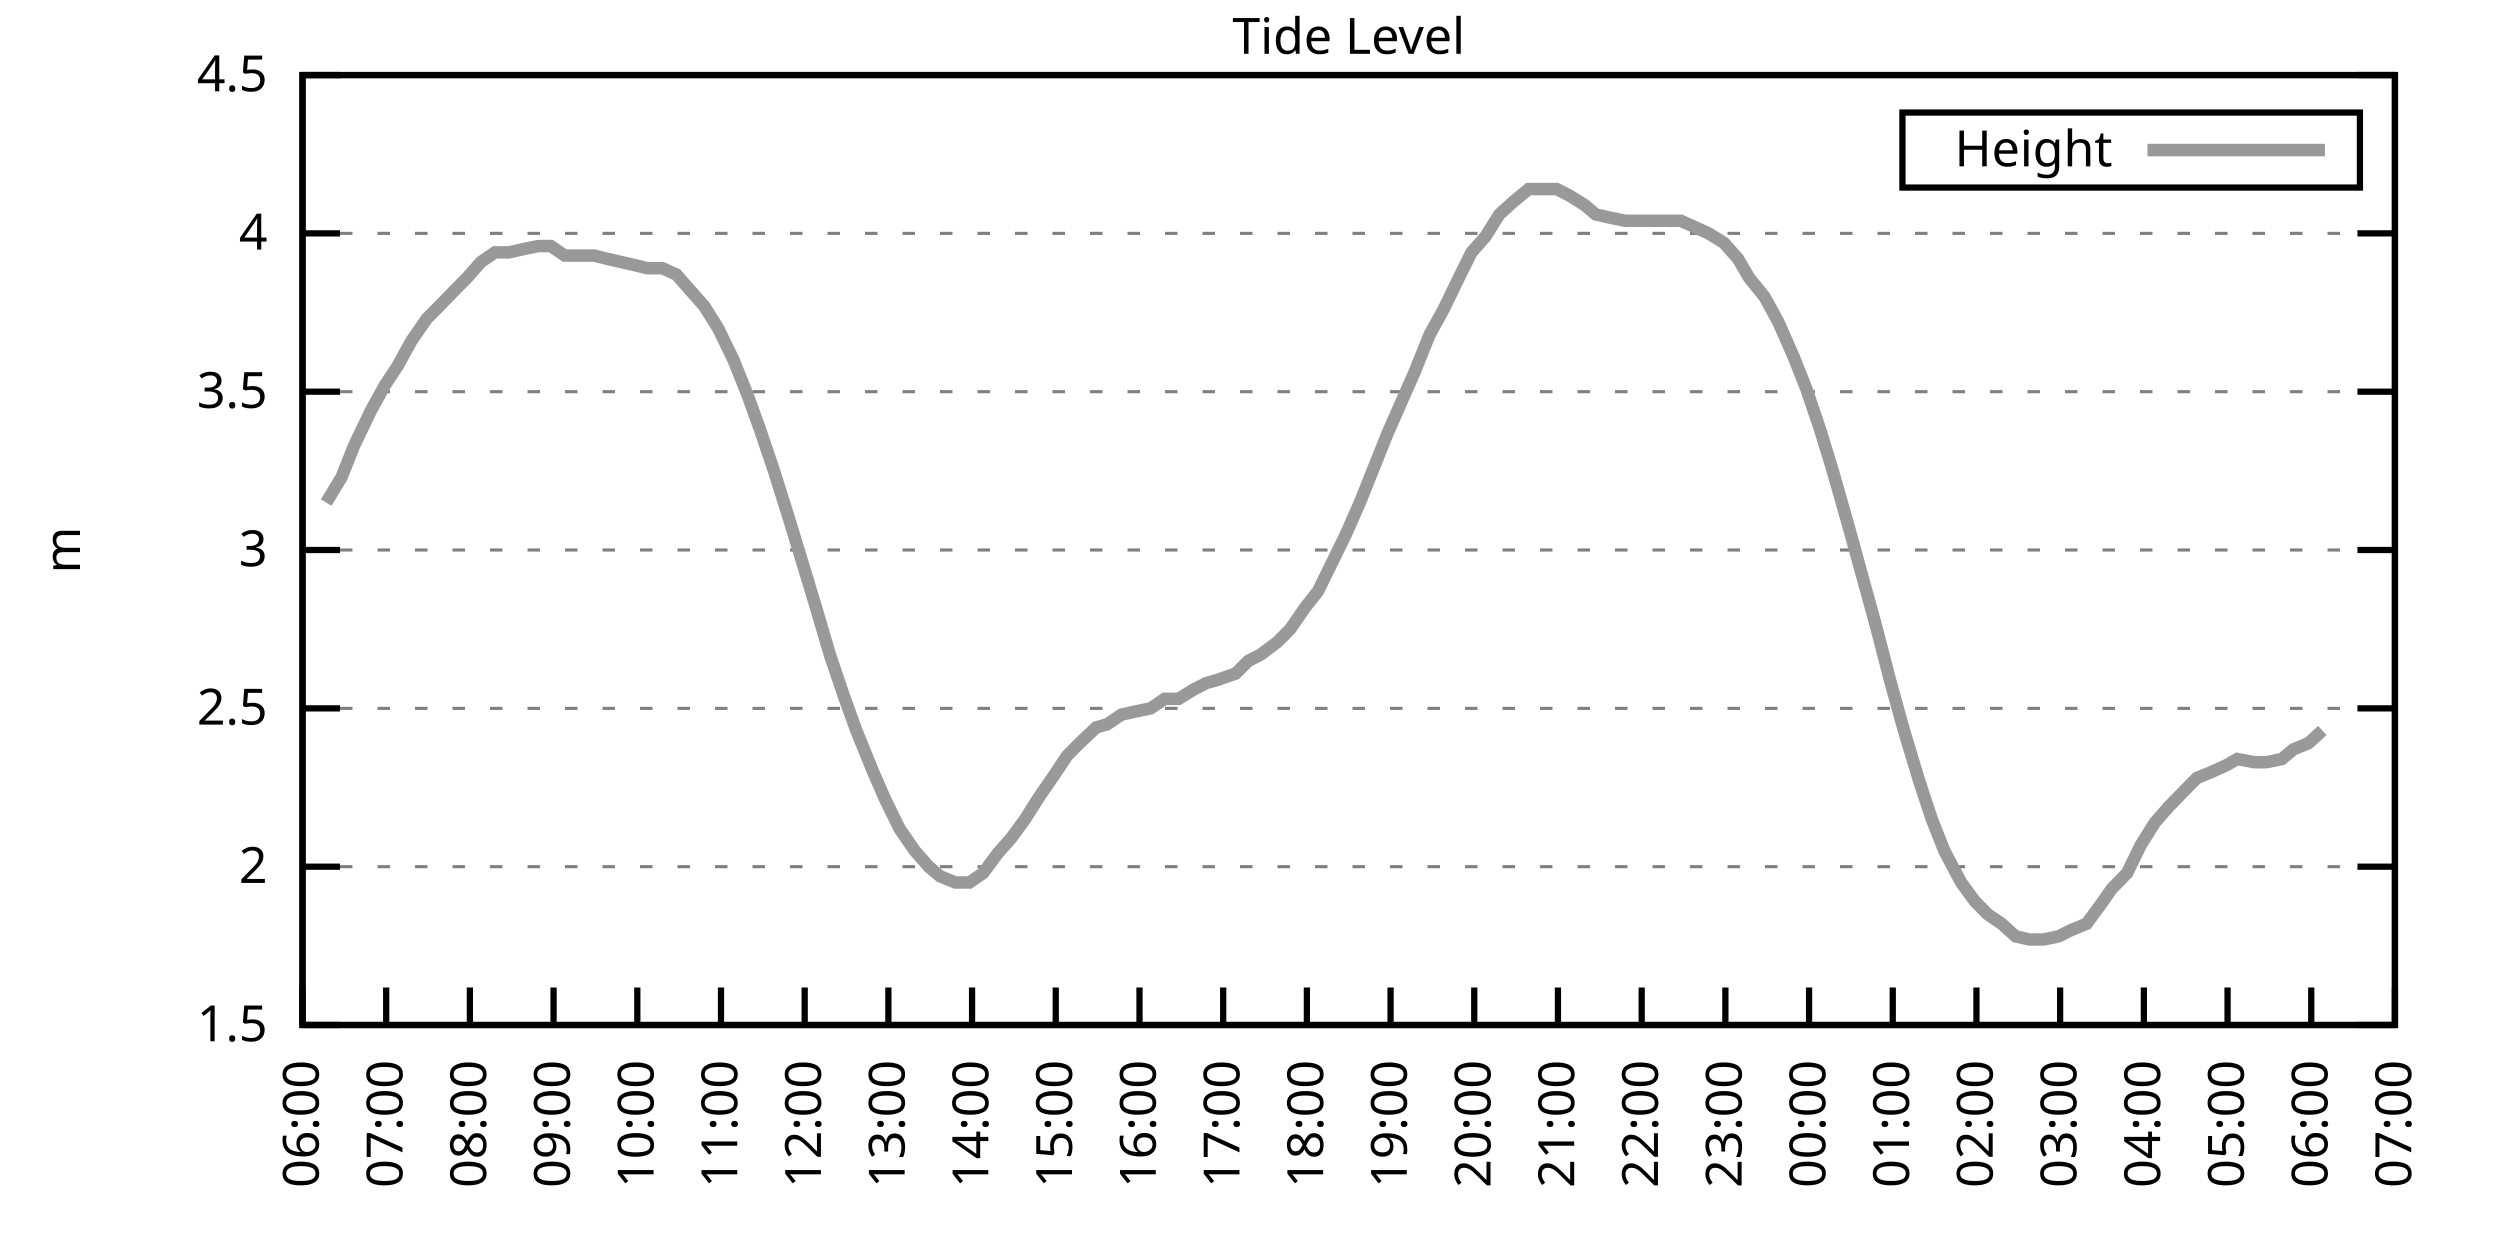
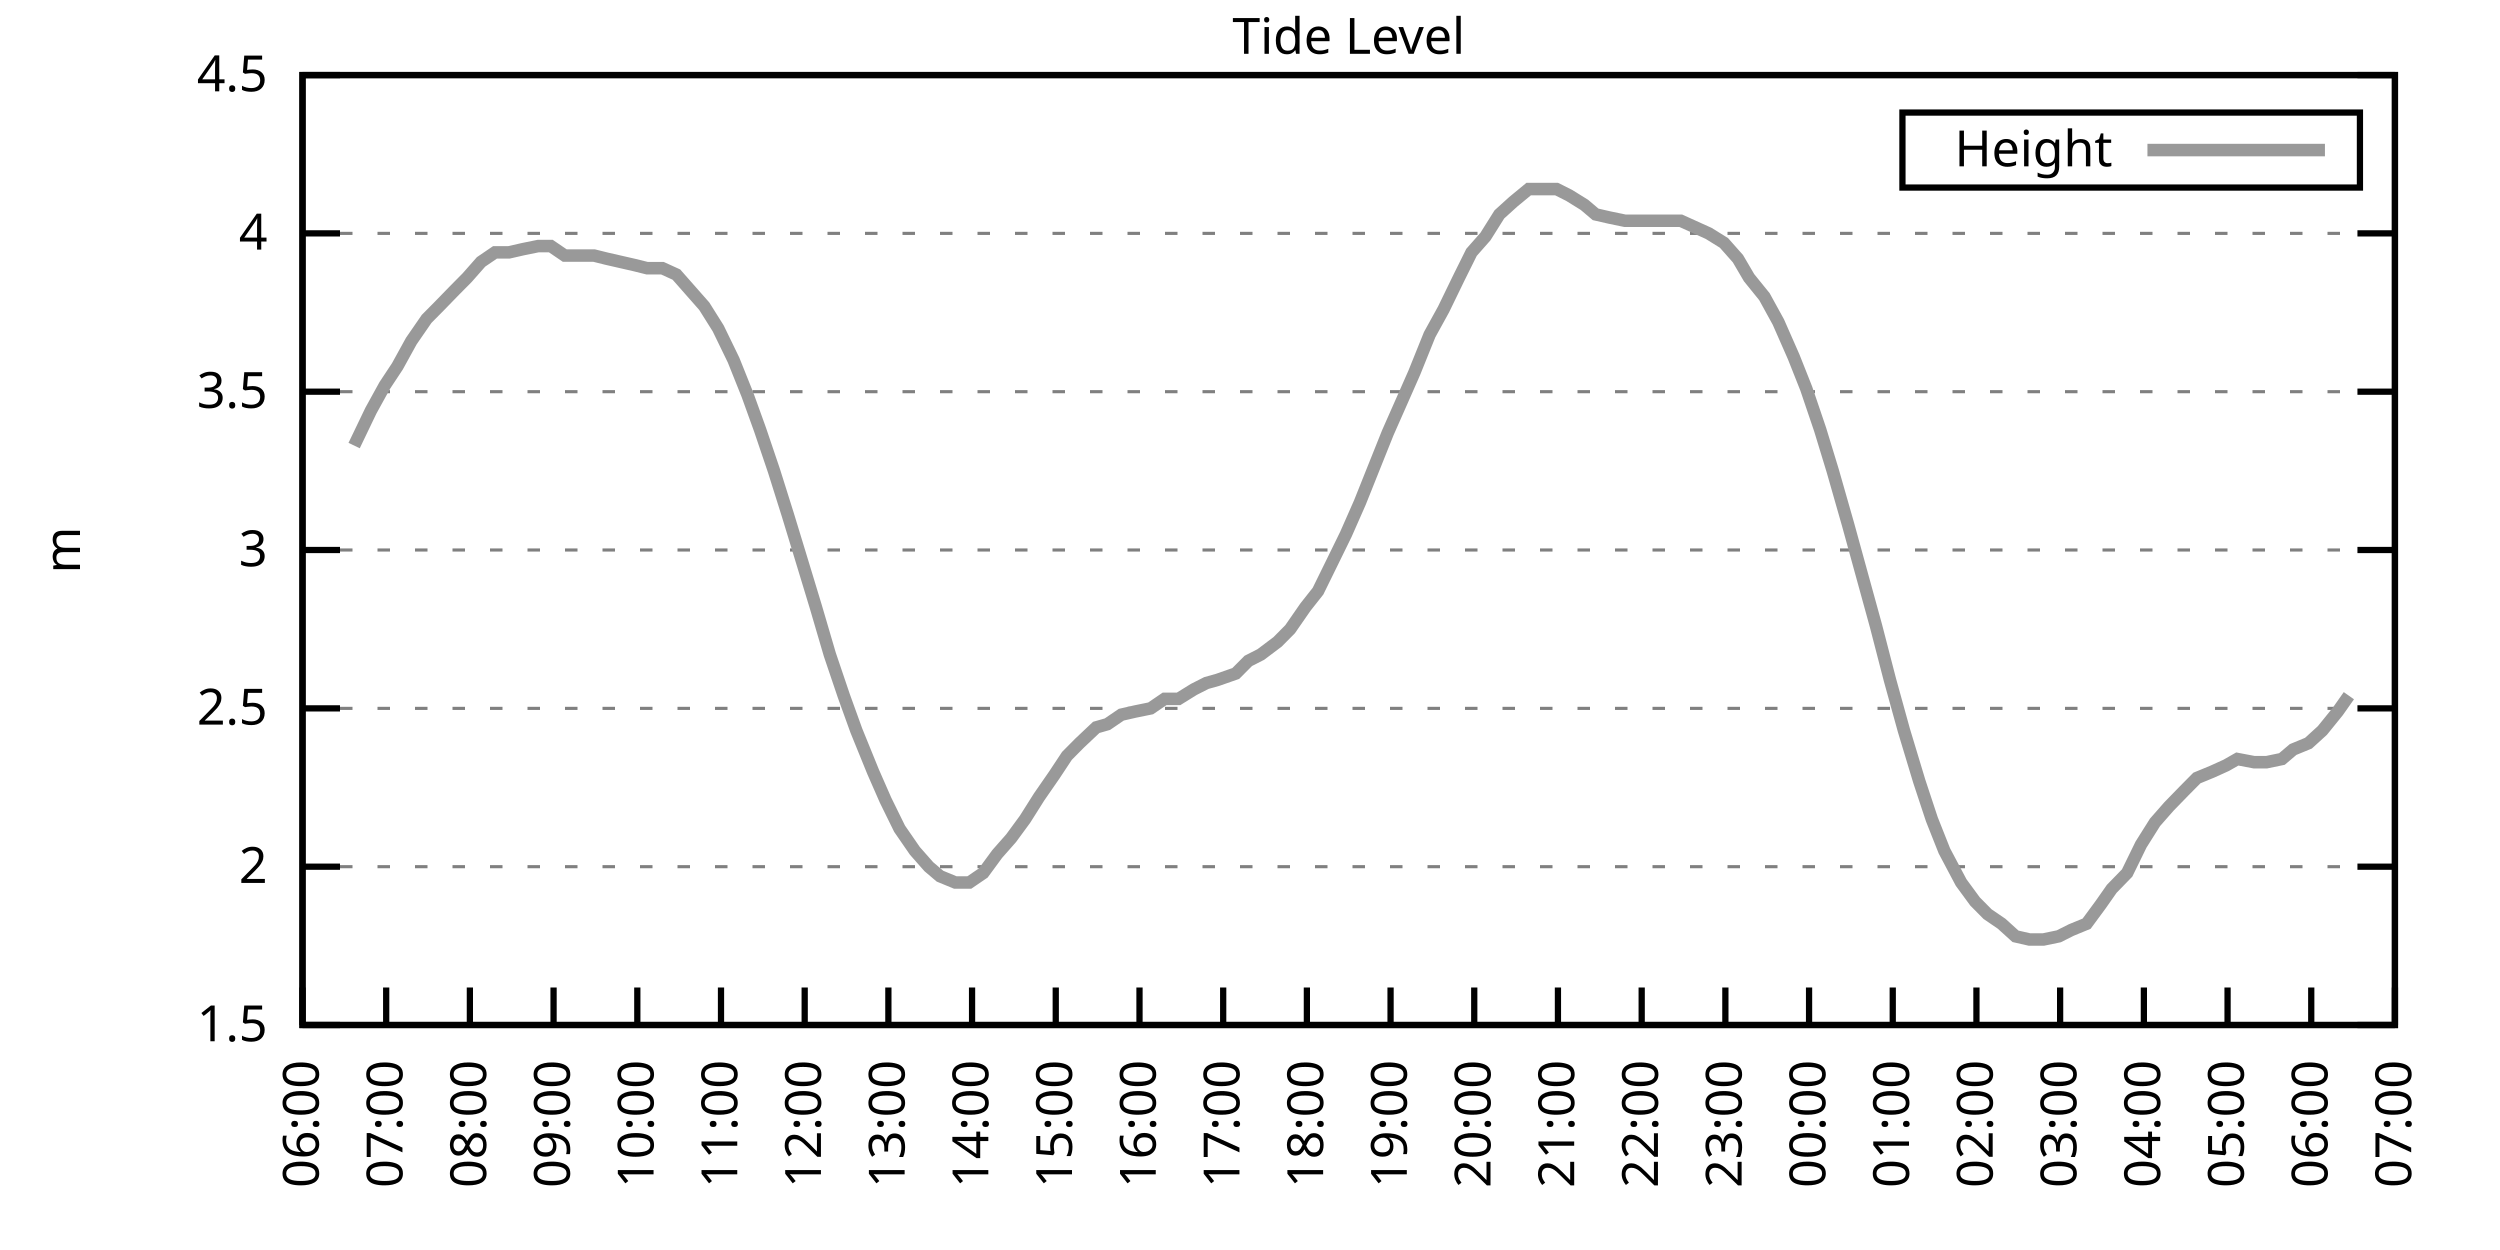
<svg xmlns="http://www.w3.org/2000/svg" xmlns:xlink="http://www.w3.org/1999/xlink" width="400" height="200" viewBox="0 0 400 200">
  <g id="gnuplot_canvas">
    <rect x="0" y="0" width="400" height="200" fill="none" />
    <defs>
      <circle id="gpDot" r="0.5" stroke-width="0.5" stroke="currentColor" />
      <path id="gpPt0" stroke-width="0.333" stroke="currentColor" d="M-1,0 h2 M0,-1 v2" />
      <path id="gpPt1" stroke-width="0.333" stroke="currentColor" d="M-1,-1 L1,1 M1,-1 L-1,1" />
      <path id="gpPt2" stroke-width="0.333" stroke="currentColor" d="M-1,0 L1,0 M0,-1 L0,1 M-1,-1 L1,1 M-1,1 L1,-1" />
      <rect id="gpPt3" stroke-width="0.333" stroke="currentColor" x="-1" y="-1" width="2" height="2" />
      <rect id="gpPt4" stroke-width="0.333" stroke="currentColor" fill="currentColor" x="-1" y="-1" width="2" height="2" />
      <circle id="gpPt5" stroke-width="0.333" stroke="currentColor" cx="0" cy="0" r="1" />
      <use xlink:href="#gpPt5" id="gpPt6" fill="currentColor" stroke="none" />
      <path id="gpPt7" stroke-width="0.333" stroke="currentColor" d="M0,-1.33 L-1.33,0.67 L1.33,0.67 z" />
      <use xlink:href="#gpPt7" id="gpPt8" fill="currentColor" stroke="none" />
      <use xlink:href="#gpPt7" id="gpPt9" stroke="currentColor" transform="rotate(180)" />
      <use xlink:href="#gpPt9" id="gpPt10" fill="currentColor" stroke="none" />
      <use xlink:href="#gpPt3" id="gpPt11" stroke="currentColor" transform="rotate(45)" />
      <use xlink:href="#gpPt11" id="gpPt12" fill="currentColor" stroke="none" />
      <path id="gpPt13" stroke-width="0.333" stroke="currentColor" d="M0,1.330 L1.265,0.411 L0.782,-1.067 L-0.782,-1.076 L-1.265,0.411 z" />
      <use xlink:href="#gpPt13" id="gpPt14" fill="currentColor" stroke="none" />
      <filter id="textbox" filterUnits="objectBoundingBox" x="0" y="0" height="1" width="1">
        <feFlood flood-color="white" flood-opacity="1" result="bgnd" />
        <feComposite in="SourceGraphic" in2="bgnd" operator="atop" />
      </filter>
      <filter id="greybox" filterUnits="objectBoundingBox" x="0" y="0" height="1" width="1">
        <feFlood flood-color="lightgrey" flood-opacity="1" result="grey" />
        <feComposite in="SourceGraphic" in2="grey" operator="atop" />
      </filter>
    </defs>
    <g fill="none" color="white" stroke="currentColor" stroke-width="1.00" stroke-linecap="butt" stroke-linejoin="miter">
</g>
    <g fill="none" color="black" stroke="currentColor" stroke-width="1.00" stroke-linecap="butt" stroke-linejoin="miter">
      <g stroke="none" shape-rendering="crispEdges">
        <polygon fill="rgb(255, 255, 255)" points="48.40,164.00 383.18,164.00 383.18,12.02 48.40,12.02 " />
      </g>
    </g>
    <g fill="none" color="black" stroke="currentColor" stroke-width="1.00" stroke-linecap="butt" stroke-linejoin="miter">
</g>
    <g fill="none" color="black" stroke="black" stroke-width="0.50" stroke-linecap="butt" stroke-linejoin="miter">
</g>
    <g fill="none" color="gray" stroke="currentColor" stroke-width="0.50" stroke-linecap="butt" stroke-linejoin="miter">
      <path stroke="gray" stroke-dasharray="2,4" class="gridline" d="M48.40,164.00 L383.19,164.00  " />
    </g>
    <g fill="none" color="gray" stroke="gray" stroke-width="1.00" stroke-linecap="butt" stroke-linejoin="miter">
</g>
    <g fill="none" color="black" stroke="currentColor" stroke-width="1.00" stroke-linecap="butt" stroke-linejoin="miter">
      <path stroke="black" d="M48.40,164.00 L54.40,164.00 M383.19,164.00 L377.19,164.00  " />
      <g transform="translate(42.80,166.60)" stroke="none" fill="black" font-family="Sans" font-size="8.00" text-anchor="end">
        <text>
          <tspan font-family="Sans"> 1.5</tspan>
        </text>
      </g>
    </g>
    <g fill="none" color="black" stroke="currentColor" stroke-width="1.00" stroke-linecap="butt" stroke-linejoin="miter">
</g>
    <g fill="none" color="black" stroke="black" stroke-width="0.50" stroke-linecap="butt" stroke-linejoin="miter">
</g>
    <g fill="none" color="gray" stroke="currentColor" stroke-width="0.50" stroke-linecap="butt" stroke-linejoin="miter">
      <path stroke="gray" stroke-dasharray="2,4" class="gridline" d="M48.40,138.67 L383.19,138.67  " />
    </g>
    <g fill="none" color="gray" stroke="gray" stroke-width="1.00" stroke-linecap="butt" stroke-linejoin="miter">
</g>
    <g fill="none" color="black" stroke="currentColor" stroke-width="1.00" stroke-linecap="butt" stroke-linejoin="miter">
      <path stroke="black" d="M48.40,138.67 L54.40,138.67 M383.19,138.67 L377.19,138.67  " />
      <g transform="translate(42.80,141.27)" stroke="none" fill="black" font-family="Sans" font-size="8.00" text-anchor="end">
        <text>
          <tspan font-family="Sans"> 2</tspan>
        </text>
      </g>
    </g>
    <g fill="none" color="black" stroke="currentColor" stroke-width="1.00" stroke-linecap="butt" stroke-linejoin="miter">
</g>
    <g fill="none" color="black" stroke="black" stroke-width="0.50" stroke-linecap="butt" stroke-linejoin="miter">
</g>
    <g fill="none" color="gray" stroke="currentColor" stroke-width="0.50" stroke-linecap="butt" stroke-linejoin="miter">
      <path stroke="gray" stroke-dasharray="2,4" class="gridline" d="M48.40,113.34 L383.19,113.34  " />
    </g>
    <g fill="none" color="gray" stroke="gray" stroke-width="1.00" stroke-linecap="butt" stroke-linejoin="miter">
</g>
    <g fill="none" color="black" stroke="currentColor" stroke-width="1.00" stroke-linecap="butt" stroke-linejoin="miter">
      <path stroke="black" d="M48.40,113.34 L54.40,113.34 M383.19,113.34 L377.19,113.34  " />
      <g transform="translate(42.80,115.94)" stroke="none" fill="black" font-family="Sans" font-size="8.00" text-anchor="end">
        <text>
          <tspan font-family="Sans"> 2.5</tspan>
        </text>
      </g>
    </g>
    <g fill="none" color="black" stroke="currentColor" stroke-width="1.00" stroke-linecap="butt" stroke-linejoin="miter">
</g>
    <g fill="none" color="black" stroke="black" stroke-width="0.50" stroke-linecap="butt" stroke-linejoin="miter">
</g>
    <g fill="none" color="gray" stroke="currentColor" stroke-width="0.50" stroke-linecap="butt" stroke-linejoin="miter">
      <path stroke="gray" stroke-dasharray="2,4" class="gridline" d="M48.40,88.00 L383.19,88.00  " />
    </g>
    <g fill="none" color="gray" stroke="gray" stroke-width="1.00" stroke-linecap="butt" stroke-linejoin="miter">
</g>
    <g fill="none" color="black" stroke="currentColor" stroke-width="1.00" stroke-linecap="butt" stroke-linejoin="miter">
      <path stroke="black" d="M48.40,88.00 L54.40,88.00 M383.19,88.00 L377.19,88.00  " />
      <g transform="translate(42.80,90.60)" stroke="none" fill="black" font-family="Sans" font-size="8.00" text-anchor="end">
        <text>
          <tspan font-family="Sans"> 3</tspan>
        </text>
      </g>
    </g>
    <g fill="none" color="black" stroke="currentColor" stroke-width="1.00" stroke-linecap="butt" stroke-linejoin="miter">
</g>
    <g fill="none" color="black" stroke="black" stroke-width="0.50" stroke-linecap="butt" stroke-linejoin="miter">
</g>
    <g fill="none" color="gray" stroke="currentColor" stroke-width="0.50" stroke-linecap="butt" stroke-linejoin="miter">
      <path stroke="gray" stroke-dasharray="2,4" class="gridline" d="M48.40,62.67 L383.19,62.67  " />
    </g>
    <g fill="none" color="gray" stroke="gray" stroke-width="1.00" stroke-linecap="butt" stroke-linejoin="miter">
</g>
    <g fill="none" color="black" stroke="currentColor" stroke-width="1.00" stroke-linecap="butt" stroke-linejoin="miter">
      <path stroke="black" d="M48.40,62.67 L54.40,62.67 M383.19,62.67 L377.19,62.67  " />
      <g transform="translate(42.80,65.27)" stroke="none" fill="black" font-family="Sans" font-size="8.00" text-anchor="end">
        <text>
          <tspan font-family="Sans"> 3.5</tspan>
        </text>
      </g>
    </g>
    <g fill="none" color="black" stroke="currentColor" stroke-width="1.00" stroke-linecap="butt" stroke-linejoin="miter">
</g>
    <g fill="none" color="black" stroke="black" stroke-width="0.50" stroke-linecap="butt" stroke-linejoin="miter">
</g>
    <g fill="none" color="gray" stroke="currentColor" stroke-width="0.50" stroke-linecap="butt" stroke-linejoin="miter">
      <path stroke="gray" stroke-dasharray="2,4" class="gridline" d="M48.40,37.34 L383.19,37.34  " />
    </g>
    <g fill="none" color="gray" stroke="gray" stroke-width="1.00" stroke-linecap="butt" stroke-linejoin="miter">
</g>
    <g fill="none" color="black" stroke="currentColor" stroke-width="1.00" stroke-linecap="butt" stroke-linejoin="miter">
      <path stroke="black" d="M48.40,37.34 L54.40,37.34 M383.19,37.34 L377.19,37.34  " />
      <g transform="translate(42.80,39.94)" stroke="none" fill="black" font-family="Sans" font-size="8.00" text-anchor="end">
        <text>
          <tspan font-family="Sans"> 4</tspan>
        </text>
      </g>
    </g>
    <g fill="none" color="black" stroke="currentColor" stroke-width="1.00" stroke-linecap="butt" stroke-linejoin="miter">
</g>
    <g fill="none" color="black" stroke="black" stroke-width="0.50" stroke-linecap="butt" stroke-linejoin="miter">
</g>
    <g fill="none" color="gray" stroke="currentColor" stroke-width="0.50" stroke-linecap="butt" stroke-linejoin="miter">
      <path stroke="gray" stroke-dasharray="2,4" class="gridline" d="M48.40,12.01 L383.19,12.01  " />
    </g>
    <g fill="none" color="gray" stroke="gray" stroke-width="1.00" stroke-linecap="butt" stroke-linejoin="miter">
</g>
    <g fill="none" color="black" stroke="currentColor" stroke-width="1.00" stroke-linecap="butt" stroke-linejoin="miter">
      <path stroke="black" d="M48.40,12.01 L54.40,12.01 M383.19,12.01 L377.19,12.01  " />
      <g transform="translate(42.80,14.61)" stroke="none" fill="black" font-family="Sans" font-size="8.00" text-anchor="end">
        <text>
          <tspan font-family="Sans"> 4.5</tspan>
        </text>
      </g>
    </g>
    <g fill="none" color="black" stroke="currentColor" stroke-width="1.00" stroke-linecap="butt" stroke-linejoin="miter">
      <path stroke="black" d="M48.40,164.00 L48.40,158.00  " />
      <g transform="translate(51.00,169.60) rotate(270.00)" stroke="none" fill="black" font-family="Sans" font-size="8.00" text-anchor="end">
        <text>
          <tspan font-family="Sans">06:00</tspan>
        </text>
      </g>
    </g>
    <g fill="none" color="black" stroke="currentColor" stroke-width="1.00" stroke-linecap="butt" stroke-linejoin="miter">
      <path stroke="black" d="M61.79,164.00 L61.79,158.00  " />
      <g transform="translate(64.39,169.60) rotate(270.00)" stroke="none" fill="black" font-family="Sans" font-size="8.00" text-anchor="end">
        <text>
          <tspan font-family="Sans">07:00</tspan>
        </text>
      </g>
    </g>
    <g fill="none" color="black" stroke="currentColor" stroke-width="1.00" stroke-linecap="butt" stroke-linejoin="miter">
      <path stroke="black" d="M75.18,164.00 L75.18,158.00  " />
      <g transform="translate(77.78,169.60) rotate(270.00)" stroke="none" fill="black" font-family="Sans" font-size="8.00" text-anchor="end">
        <text>
          <tspan font-family="Sans">08:00</tspan>
        </text>
      </g>
    </g>
    <g fill="none" color="black" stroke="currentColor" stroke-width="1.00" stroke-linecap="butt" stroke-linejoin="miter">
      <path stroke="black" d="M88.57,164.00 L88.57,158.00  " />
      <g transform="translate(91.17,169.60) rotate(270.00)" stroke="none" fill="black" font-family="Sans" font-size="8.00" text-anchor="end">
        <text>
          <tspan font-family="Sans">09:00</tspan>
        </text>
      </g>
    </g>
    <g fill="none" color="black" stroke="currentColor" stroke-width="1.00" stroke-linecap="butt" stroke-linejoin="miter">
      <path stroke="black" d="M101.97,164.00 L101.97,158.00  " />
      <g transform="translate(104.57,169.60) rotate(270.00)" stroke="none" fill="black" font-family="Sans" font-size="8.00" text-anchor="end">
        <text>
          <tspan font-family="Sans">10:00</tspan>
        </text>
      </g>
    </g>
    <g fill="none" color="black" stroke="currentColor" stroke-width="1.00" stroke-linecap="butt" stroke-linejoin="miter">
      <path stroke="black" d="M115.36,164.00 L115.36,158.00  " />
      <g transform="translate(117.96,169.60) rotate(270.00)" stroke="none" fill="black" font-family="Sans" font-size="8.00" text-anchor="end">
        <text>
          <tspan font-family="Sans">11:00</tspan>
        </text>
      </g>
    </g>
    <g fill="none" color="black" stroke="currentColor" stroke-width="1.00" stroke-linecap="butt" stroke-linejoin="miter">
      <path stroke="black" d="M128.75,164.00 L128.75,158.00  " />
      <g transform="translate(131.35,169.60) rotate(270.00)" stroke="none" fill="black" font-family="Sans" font-size="8.00" text-anchor="end">
        <text>
          <tspan font-family="Sans">12:00</tspan>
        </text>
      </g>
    </g>
    <g fill="none" color="black" stroke="currentColor" stroke-width="1.00" stroke-linecap="butt" stroke-linejoin="miter">
      <path stroke="black" d="M142.14,164.00 L142.14,158.00  " />
      <g transform="translate(144.74,169.60) rotate(270.00)" stroke="none" fill="black" font-family="Sans" font-size="8.00" text-anchor="end">
        <text>
          <tspan font-family="Sans">13:00</tspan>
        </text>
      </g>
    </g>
    <g fill="none" color="black" stroke="currentColor" stroke-width="1.00" stroke-linecap="butt" stroke-linejoin="miter">
      <path stroke="black" d="M155.53,164.00 L155.53,158.00  " />
      <g transform="translate(158.13,169.60) rotate(270.00)" stroke="none" fill="black" font-family="Sans" font-size="8.00" text-anchor="end">
        <text>
          <tspan font-family="Sans">14:00</tspan>
        </text>
      </g>
    </g>
    <g fill="none" color="black" stroke="currentColor" stroke-width="1.00" stroke-linecap="butt" stroke-linejoin="miter">
      <path stroke="black" d="M168.92,164.00 L168.92,158.00  " />
      <g transform="translate(171.52,169.60) rotate(270.00)" stroke="none" fill="black" font-family="Sans" font-size="8.00" text-anchor="end">
        <text>
          <tspan font-family="Sans">15:00</tspan>
        </text>
      </g>
    </g>
    <g fill="none" color="black" stroke="currentColor" stroke-width="1.00" stroke-linecap="butt" stroke-linejoin="miter">
      <path stroke="black" d="M182.32,164.00 L182.32,158.00  " />
      <g transform="translate(184.92,169.60) rotate(270.00)" stroke="none" fill="black" font-family="Sans" font-size="8.00" text-anchor="end">
        <text>
          <tspan font-family="Sans">16:00</tspan>
        </text>
      </g>
    </g>
    <g fill="none" color="black" stroke="currentColor" stroke-width="1.00" stroke-linecap="butt" stroke-linejoin="miter">
      <path stroke="black" d="M195.71,164.00 L195.71,158.00  " />
      <g transform="translate(198.31,169.60) rotate(270.00)" stroke="none" fill="black" font-family="Sans" font-size="8.00" text-anchor="end">
        <text>
          <tspan font-family="Sans">17:00</tspan>
        </text>
      </g>
    </g>
    <g fill="none" color="black" stroke="currentColor" stroke-width="1.00" stroke-linecap="butt" stroke-linejoin="miter">
      <path stroke="black" d="M209.10,164.00 L209.10,158.00  " />
      <g transform="translate(211.70,169.60) rotate(270.00)" stroke="none" fill="black" font-family="Sans" font-size="8.00" text-anchor="end">
        <text>
          <tspan font-family="Sans">18:00</tspan>
        </text>
      </g>
    </g>
    <g fill="none" color="black" stroke="currentColor" stroke-width="1.00" stroke-linecap="butt" stroke-linejoin="miter">
      <path stroke="black" d="M222.49,164.00 L222.49,158.00  " />
      <g transform="translate(225.09,169.60) rotate(270.00)" stroke="none" fill="black" font-family="Sans" font-size="8.00" text-anchor="end">
        <text>
          <tspan font-family="Sans">19:00</tspan>
        </text>
      </g>
    </g>
    <g fill="none" color="black" stroke="currentColor" stroke-width="1.00" stroke-linecap="butt" stroke-linejoin="miter">
      <path stroke="black" d="M235.88,164.00 L235.88,158.00  " />
      <g transform="translate(238.48,169.60) rotate(270.00)" stroke="none" fill="black" font-family="Sans" font-size="8.00" text-anchor="end">
        <text>
          <tspan font-family="Sans">20:00</tspan>
        </text>
      </g>
    </g>
    <g fill="none" color="black" stroke="currentColor" stroke-width="1.00" stroke-linecap="butt" stroke-linejoin="miter">
      <path stroke="black" d="M249.27,164.00 L249.27,158.00  " />
      <g transform="translate(251.87,169.60) rotate(270.00)" stroke="none" fill="black" font-family="Sans" font-size="8.00" text-anchor="end">
        <text>
          <tspan font-family="Sans">21:00</tspan>
        </text>
      </g>
    </g>
    <g fill="none" color="black" stroke="currentColor" stroke-width="1.00" stroke-linecap="butt" stroke-linejoin="miter">
      <path stroke="black" d="M262.67,164.00 L262.67,158.00  " />
      <g transform="translate(265.27,169.60) rotate(270.00)" stroke="none" fill="black" font-family="Sans" font-size="8.00" text-anchor="end">
        <text>
          <tspan font-family="Sans">22:00</tspan>
        </text>
      </g>
    </g>
    <g fill="none" color="black" stroke="currentColor" stroke-width="1.00" stroke-linecap="butt" stroke-linejoin="miter">
      <path stroke="black" d="M276.06,164.00 L276.06,158.00  " />
      <g transform="translate(278.66,169.60) rotate(270.00)" stroke="none" fill="black" font-family="Sans" font-size="8.00" text-anchor="end">
        <text>
          <tspan font-family="Sans">23:00</tspan>
        </text>
      </g>
    </g>
    <g fill="none" color="black" stroke="currentColor" stroke-width="1.00" stroke-linecap="butt" stroke-linejoin="miter">
      <path stroke="black" d="M289.45,164.00 L289.45,158.00  " />
      <g transform="translate(292.05,169.60) rotate(270.00)" stroke="none" fill="black" font-family="Sans" font-size="8.00" text-anchor="end">
        <text>
          <tspan font-family="Sans">00:00</tspan>
        </text>
      </g>
    </g>
    <g fill="none" color="black" stroke="currentColor" stroke-width="1.00" stroke-linecap="butt" stroke-linejoin="miter">
      <path stroke="black" d="M302.84,164.00 L302.84,158.00  " />
      <g transform="translate(305.44,169.60) rotate(270.00)" stroke="none" fill="black" font-family="Sans" font-size="8.00" text-anchor="end">
        <text>
          <tspan font-family="Sans">01:00</tspan>
        </text>
      </g>
    </g>
    <g fill="none" color="black" stroke="currentColor" stroke-width="1.00" stroke-linecap="butt" stroke-linejoin="miter">
      <path stroke="black" d="M316.23,164.00 L316.23,158.00  " />
      <g transform="translate(318.83,169.60) rotate(270.00)" stroke="none" fill="black" font-family="Sans" font-size="8.00" text-anchor="end">
        <text>
          <tspan font-family="Sans">02:00</tspan>
        </text>
      </g>
    </g>
    <g fill="none" color="black" stroke="currentColor" stroke-width="1.00" stroke-linecap="butt" stroke-linejoin="miter">
      <path stroke="black" d="M329.62,164.00 L329.62,158.00  " />
      <g transform="translate(332.22,169.60) rotate(270.00)" stroke="none" fill="black" font-family="Sans" font-size="8.00" text-anchor="end">
        <text>
          <tspan font-family="Sans">03:00</tspan>
        </text>
      </g>
    </g>
    <g fill="none" color="black" stroke="currentColor" stroke-width="1.00" stroke-linecap="butt" stroke-linejoin="miter">
      <path stroke="black" d="M343.02,164.00 L343.02,158.00  " />
      <g transform="translate(345.62,169.60) rotate(270.00)" stroke="none" fill="black" font-family="Sans" font-size="8.00" text-anchor="end">
        <text>
          <tspan font-family="Sans">04:00</tspan>
        </text>
      </g>
    </g>
    <g fill="none" color="black" stroke="currentColor" stroke-width="1.00" stroke-linecap="butt" stroke-linejoin="miter">
      <path stroke="black" d="M356.41,164.00 L356.41,158.00  " />
      <g transform="translate(359.01,169.60) rotate(270.00)" stroke="none" fill="black" font-family="Sans" font-size="8.00" text-anchor="end">
        <text>
          <tspan font-family="Sans">05:00</tspan>
        </text>
      </g>
    </g>
    <g fill="none" color="black" stroke="currentColor" stroke-width="1.00" stroke-linecap="butt" stroke-linejoin="miter">
      <path stroke="black" d="M369.80,164.00 L369.80,158.00  " />
      <g transform="translate(372.40,169.60) rotate(270.00)" stroke="none" fill="black" font-family="Sans" font-size="8.00" text-anchor="end">
        <text>
          <tspan font-family="Sans">06:00</tspan>
        </text>
      </g>
    </g>
    <g fill="none" color="black" stroke="currentColor" stroke-width="1.00" stroke-linecap="butt" stroke-linejoin="miter">
      <path stroke="black" d="M383.19,164.00 L383.19,158.00  " />
      <g transform="translate(385.79,169.60) rotate(270.00)" stroke="none" fill="black" font-family="Sans" font-size="8.00" text-anchor="end">
        <text>
          <tspan font-family="Sans">07:00</tspan>
        </text>
      </g>
    </g>
    <g fill="none" color="black" stroke="currentColor" stroke-width="1.00" stroke-linecap="butt" stroke-linejoin="miter">
</g>
    <g fill="none" color="black" stroke="currentColor" stroke-width="1.00" stroke-linecap="butt" stroke-linejoin="miter">
      <path stroke="black" d="M48.40,12.01 L48.40,164.00 L383.19,164.00 L383.19,12.01 L48.40,12.01 Z  " />
    </g>
    <g fill="none" color="black" stroke="currentColor" stroke-width="1.00" stroke-linecap="butt" stroke-linejoin="miter">
</g>
    <g fill="none" color="black" stroke="currentColor" stroke-width="1.00" stroke-linecap="butt" stroke-linejoin="miter">
      <path stroke="black" d="M304.39,30.01 L304.39,18.01 L377.59,18.01 L377.59,30.01 L304.39,30.01 Z  " />
    </g>
    <g id="Tide_level_plot_1">
      <g fill="none" color="white" stroke="black" stroke-width="2.00" stroke-linecap="butt" stroke-linejoin="miter">
</g>
      <g fill="none" color="black" stroke="currentColor" stroke-width="2.00" stroke-linecap="butt" stroke-linejoin="miter">
        <g transform="translate(337.99,26.61)" stroke="none" fill="black" font-family="Sans" font-size="8.00" text-anchor="end">
          <text>
            <tspan font-family="Sans">Height</tspan>
          </text>
        </g>
      </g>
      <g fill="none" color="black" stroke="currentColor" stroke-width="2.00" stroke-linecap="butt" stroke-linejoin="miter">
-         <path stroke="rgb(153, 153, 153)" d="M343.59,24.01 L371.99,24.01 M52.19,80.41 L54.65,76.35 L56.66,71.29 L59.34,65.71 L61.57,61.66 L63.58,58.62   L65.81,54.57 L68.26,51.02 L70.27,48.99 L72.73,46.46 L74.74,44.43 L76.97,41.90 L79.20,40.38 L81.43,40.38   L83.66,39.87 L86.12,39.37 L88.13,39.37 L90.36,40.89 L92.82,40.89 L95.05,40.89 L97.06,41.39 L99.29,41.90   L101.52,42.41 L103.53,42.91 L105.98,42.91 L108.22,43.93 L110.45,46.46 L112.68,48.99 L114.91,52.54 L117.37,57.61   L119.60,63.18 L121.61,68.75 L123.84,75.34 L126.07,82.43 L128.08,89.02 L130.54,97.12 L132.77,104.72 L135.00,111.31   L137.01,116.88 L139.69,123.47 L141.69,128.03 L143.93,132.59 L146.38,136.14 L148.61,138.67 L150.40,140.19 L152.85,141.20   L155.09,141.20 L157.32,139.68 L159.55,136.64 L161.78,134.11 L164.01,131.07 L166.25,127.52 L168.70,123.98 L170.71,120.94   L172.72,118.91 L175.40,116.38 L177.18,115.87 L179.41,114.35 L181.65,113.84 L184.10,113.34 L186.33,111.82 L188.57,111.82   L191.02,110.30 L193.03,109.28 L194.81,108.78 L197.72,107.76 L199.73,105.74 L201.73,104.72 L204.41,102.70 L206.42,100.67   L208.88,97.12 L210.88,94.59 L213.12,90.03 L215.35,85.47 L217.58,80.41 L219.81,74.83 L222.04,69.26 L224.28,64.19   L226.29,59.63 L228.74,53.55 L230.97,49.50 L233.43,44.43 L235.44,40.38 L237.67,37.85 L239.90,34.30 L242.13,32.28   L244.59,30.25 L246.82,30.25 L249.05,30.25 L251.06,31.26 L253.51,32.78 L255.30,34.30 L257.53,34.81 L259.99,35.32   L262.22,35.32 L264.67,35.32 L266.91,35.32 L268.92,35.32 L271.15,36.33 L273.38,37.34 L275.83,38.86 L278.07,41.39   L279.85,44.43 L282.31,47.47 L284.54,51.53 L286.99,57.10 L289.00,62.17 L291.23,68.75 L293.24,75.34 L295.70,83.95   L297.93,92.06 L300.16,100.16 L302.39,108.78 L304.63,116.88 L307.08,124.99 L309.09,131.07 L311.10,136.14 L313.78,141.20   L316.01,144.24 L318.02,146.27 L320.25,147.79 L322.48,149.81 L324.71,150.32 L326.95,150.32 L329.40,149.81 L331.41,148.80   L333.86,147.79 L336.10,144.75 L337.88,142.21 L340.34,139.68 L342.57,135.12 L344.80,131.58 L347.03,129.04 L349.49,126.51   L351.50,124.48 L353.95,123.47 L356.18,122.46 L357.97,121.44 L360.65,121.95 L362.66,121.95 L365.11,121.44 L366.90,119.92   L369.35,118.91 L371.58,116.88  " />
+         <path stroke="rgb(153, 153, 153)" d="M343.59,24.01 L371.99,24.01 M56.66,71.29 L59.34,65.71 L61.57,61.66 L63.58,58.62 L65.81,54.57 L68.26,51.02   L70.27,48.99 L72.73,46.46 L74.74,44.43 L76.97,41.90 L79.20,40.38 L81.43,40.38 L83.66,39.87 L86.12,39.37   L88.13,39.37 L90.36,40.89 L92.82,40.89 L95.05,40.89 L97.06,41.39 L99.29,41.90 L101.52,42.41 L103.53,42.91   L105.98,42.91 L108.22,43.93 L110.45,46.46 L112.68,48.99 L114.91,52.54 L117.37,57.61 L119.60,63.18 L121.61,68.75   L123.84,75.34 L126.07,82.43 L128.08,89.02 L130.54,97.12 L132.77,104.72 L135.00,111.31 L137.01,116.88 L139.69,123.47   L141.69,128.03 L143.93,132.59 L146.38,136.14 L148.61,138.67 L150.40,140.19 L152.85,141.20 L155.09,141.20 L157.32,139.68   L159.55,136.64 L161.78,134.11 L164.01,131.07 L166.25,127.52 L168.70,123.98 L170.71,120.94 L172.72,118.91 L175.40,116.38   L177.18,115.87 L179.41,114.35 L181.65,113.84 L184.10,113.34 L186.33,111.82 L188.57,111.82 L191.02,110.30 L193.03,109.28   L194.81,108.78 L197.72,107.76 L199.73,105.74 L201.73,104.72 L204.41,102.70 L206.42,100.67 L208.88,97.12 L210.88,94.59   L213.12,90.03 L215.35,85.47 L217.58,80.41 L219.81,74.83 L222.04,69.26 L224.28,64.19 L226.29,59.63 L228.74,53.55   L230.97,49.50 L233.43,44.43 L235.44,40.38 L237.67,37.85 L239.90,34.30 L242.13,32.28 L244.59,30.25 L246.82,30.25   L249.05,30.25 L251.06,31.26 L253.51,32.78 L255.30,34.30 L257.53,34.81 L259.99,35.32 L262.22,35.32 L264.67,35.32   L266.91,35.32 L268.92,35.32 L271.15,36.33 L273.38,37.34 L275.83,38.86 L278.07,41.39 L279.85,44.43 L282.31,47.47   L284.54,51.53 L286.99,57.10 L289.00,62.17 L291.23,68.75 L293.24,75.34 L295.70,83.95 L297.93,92.06 L300.16,100.16   L302.39,108.78 L304.63,116.88 L307.08,124.99 L309.09,131.07 L311.10,136.14 L313.78,141.20 L316.01,144.24 L318.02,146.27   L320.25,147.79 L322.48,149.81 L324.71,150.32 L326.95,150.32 L329.40,149.81 L331.41,148.80 L333.86,147.79 L336.10,144.75   L337.88,142.21 L340.34,139.68 L342.57,135.12 L344.80,131.58 L347.03,129.04 L349.49,126.51 L351.50,124.48 L353.95,123.47   L356.18,122.46 L357.97,121.44 L360.65,121.95 L362.66,121.95 L365.11,121.44 L366.90,119.92 L369.35,118.91 L371.58,116.88   L374.04,113.84 L375.82,111.31  " />
      </g>
    </g>
    <g fill="none" color="black" stroke="currentColor" stroke-width="2.00" stroke-linecap="butt" stroke-linejoin="miter">
</g>
    <g fill="none" color="black" stroke="black" stroke-width="1.00" stroke-linecap="butt" stroke-linejoin="miter">
</g>
    <g fill="none" color="black" stroke="currentColor" stroke-width="1.00" stroke-linecap="butt" stroke-linejoin="miter">
      <path stroke="black" d="M48.40,12.01 L48.40,164.00 L383.19,164.00 L383.19,12.01 L48.40,12.01 Z  " />
      <g transform="translate(12.80,88.01) rotate(270.00)" stroke="none" fill="black" font-family="Sans" font-size="8.00" text-anchor="middle">
        <text>
          <tspan font-family="Sans">m</tspan>
        </text>
      </g>
    </g>
    <g fill="none" color="black" stroke="currentColor" stroke-width="1.00" stroke-linecap="butt" stroke-linejoin="miter">
</g>
    <g fill="none" color="black" stroke="currentColor" stroke-width="1.00" stroke-linecap="butt" stroke-linejoin="miter">
      <g transform="translate(215.79,8.61)" stroke="none" fill="black" font-family="Sans" font-size="8.00" text-anchor="middle">
        <text>
          <tspan font-family="Sans">Tide Level</tspan>
        </text>
      </g>
    </g>
    <g fill="none" color="black" stroke="currentColor" stroke-width="1.00" stroke-linecap="butt" stroke-linejoin="miter">
</g>
  </g>
</svg>
